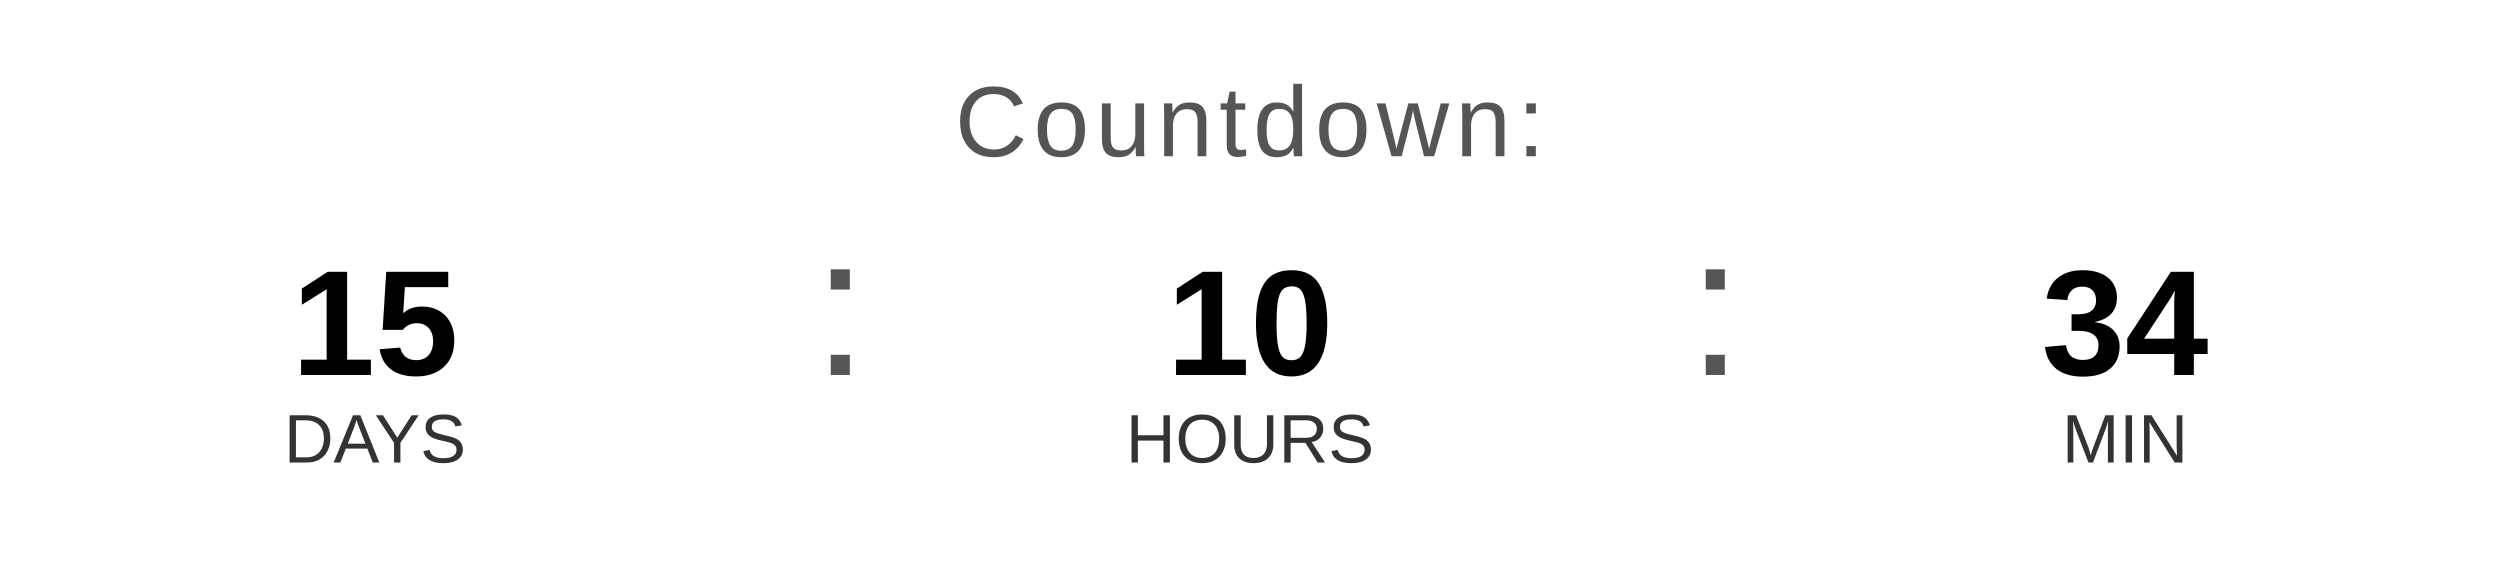
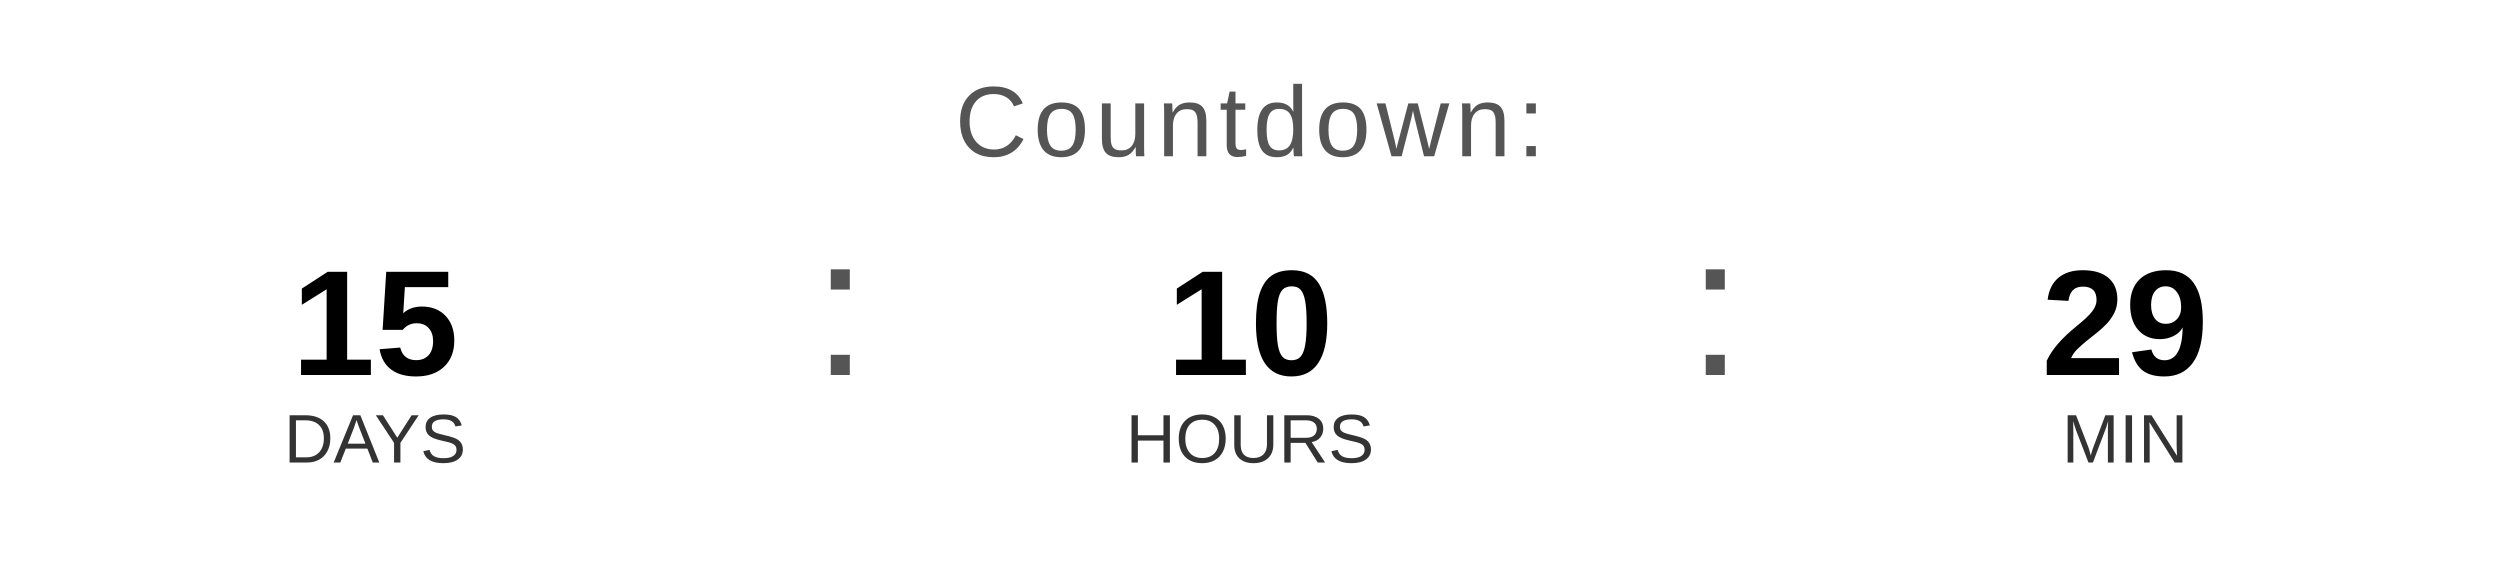
<svg xmlns="http://www.w3.org/2000/svg" width="400" height="90" viewBox="0 0 400 90">
  <text x="200" y="25" font-family="Arial, Helvetica, sans-serif" font-size="16" fill="#555555" text-anchor="middle" letter-spacing="1">
    Countdown:
  </text>
  <text x="60" y="60" font-family="Arial, Helvetica, sans-serif" font-size="24" font-weight="bold" fill="#000000" text-anchor="middle">15</text>
  <text x="60" y="74" font-family="Arial, Helvetica, sans-serif" font-size="11" fill="#333333" text-anchor="middle">DAYS</text>
  <text x="130" y="60" font-family="Arial, sans-serif" font-size="32" fill="#555555">:</text>
  <text x="200" y="60" font-family="Arial, Helvetica, sans-serif" font-size="24" font-weight="bold" fill="#000000" text-anchor="middle">10</text>
  <text x="200" y="74" font-family="Arial, Helvetica, sans-serif" font-size="11" fill="#333333" text-anchor="middle">HOURS</text>
  <text x="270" y="60" font-family="Arial, sans-serif" font-size="32" fill="#555555">:</text>
-   <text x="340" y="60" font-family="Arial, Helvetica, sans-serif" font-size="24" font-weight="bold" fill="#000000" text-anchor="middle">34</text>
+   <text x="340" y="60" font-family="Arial, Helvetica, sans-serif" font-size="24" font-weight="bold" fill="#000000" text-anchor="middle">29</text>
  <text x="340" y="74" font-family="Arial, Helvetica, sans-serif" font-size="11" fill="#333333" text-anchor="middle">MIN</text>
</svg>
